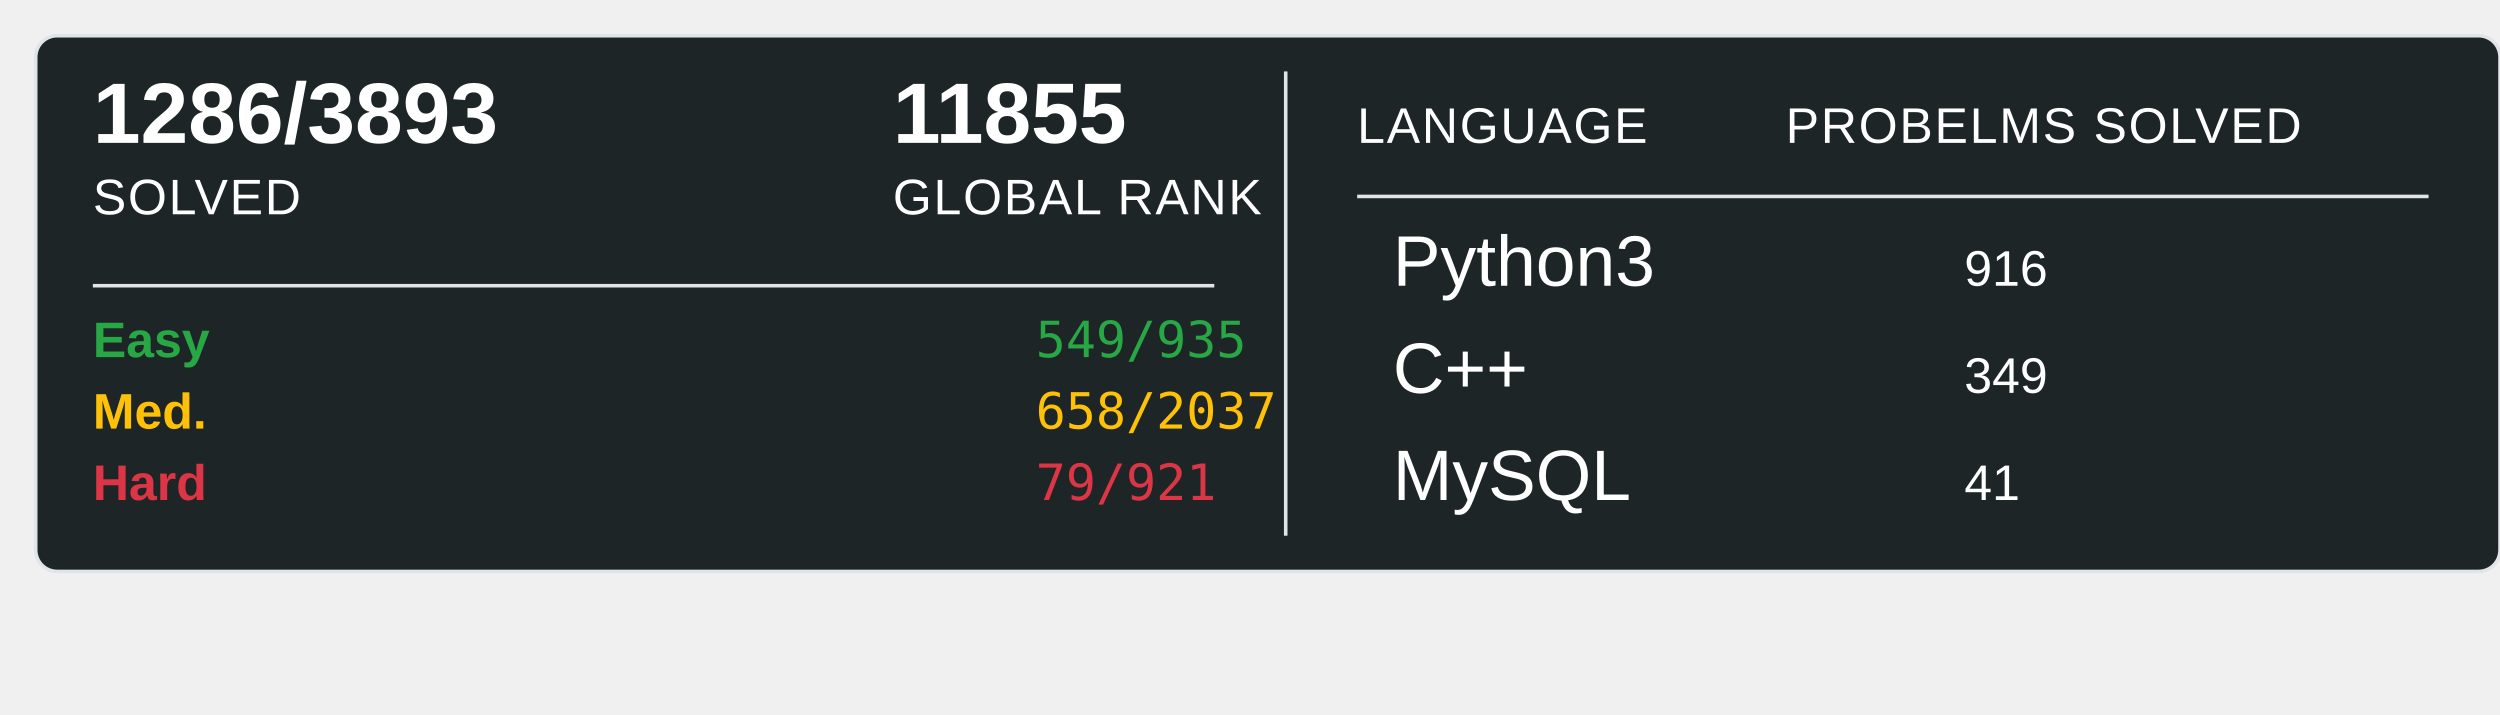
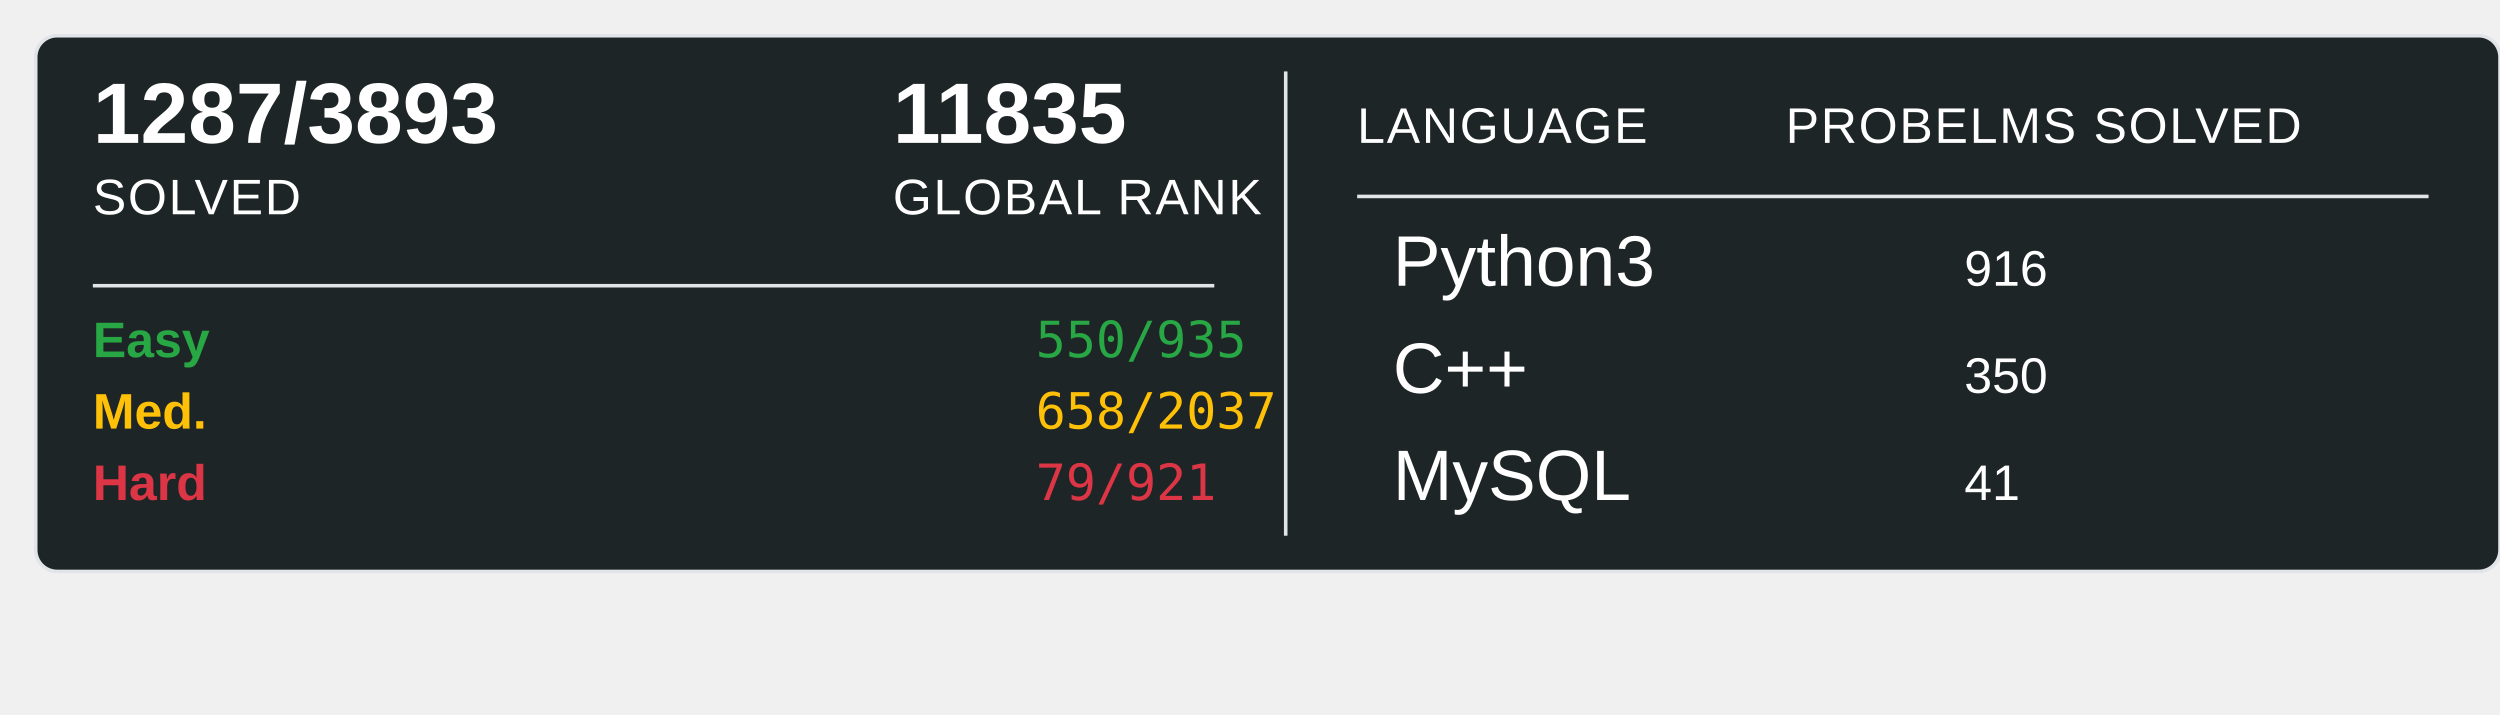
<svg xmlns="http://www.w3.org/2000/svg" width="700" height="200">
  <rect x="10" y="10" width="690" height="150" rx="6" ry="6" fill="#1E2526" stroke="#e1e4e8" stroke-width="1" />
-   <text x="26" y="40" font-family="Arial, sans-serif" font-size="24" font-weight="600" fill="#ffffff">1286/3893</text>
+   <text x="26" y="40" font-family="Arial, sans-serif" font-size="24" font-weight="600" fill="#ffffff">1287/3893</text>
  <text x="26" y="60" font-family="Arial, sans-serif" font-size="14" fill="#ffffff" text-transform="uppercase" letter-spacing="0.5">SOLVED</text>
-   <text x="250" y="40" font-family="Arial, sans-serif" font-size="24" font-weight="600" fill="#ffffff">11855</text>
+   <text x="250" y="40" font-family="Arial, sans-serif" font-size="24" font-weight="600" fill="#ffffff">11835</text>
  <text x="250" y="60" font-family="Arial, sans-serif" font-size="14" fill="#ffffff" text-transform="uppercase" letter-spacing="0.5">GLOBAL RANK</text>
  <line x1="26" y1="80" x2="340" y2="80" stroke="#e1e4e8" stroke-width="1" />
  <text x="26" y="100" font-family="Arial, sans-serif" font-size="14" font-weight="600" fill="#28a745">Easy</text>
-   <text x="290" y="100" font-family="monospace" font-size="14" fill="#28a745">549/935</text>
+   <text x="290" y="100" font-family="monospace" font-size="14" fill="#28a745">550/935</text>
  <text x="26" y="120" font-family="Arial, sans-serif" font-size="14" font-weight="600" fill="#ffc107">Med.</text>
  <text x="290" y="120" font-family="monospace" font-size="14" fill="#ffc107">658/2037</text>
  <text x="26" y="140" font-family="Arial, sans-serif" font-size="14" font-weight="600" fill="#dc3545">Hard</text>
  <text x="290" y="140" font-family="monospace" font-size="14" fill="#dc3545">79/921</text>
  <line x1="360" y1="20" x2="360" y2="150" stroke="#e1e4e8" stroke-width="1" />
  <text x="380" y="40" font-family="Arial, sans-serif" font-size="14" fill="#ffffff" text-transform="uppercase" letter-spacing="0.5">LANGUAGE</text>
  <line x1="380" y1="55" x2="680" y2="55" stroke="#e1e4e8" stroke-width="1" />
  <text x="500" y="40" font-family="Arial, sans-serif" font-size="14" fill="#ffffff" text-transform="uppercase" letter-spacing="0.5">PROBELMS SOLVED</text>
  <text x="390" y="80" font-family="Arial, sans-serif" font-size="20" fill="#ffffff">Python3</text>
  <text x="550" y="80" font-family="Arial, sans-serif" font-size="14" fill="#ffffff">916</text>
  <text x="390" y="110" font-family="Arial, sans-serif" font-size="20" fill="#ffffff">C++</text>
-   <text x="550" y="110" font-family="Arial, sans-serif" font-size="14" fill="#ffffff">349</text>
+   <text x="550" y="110" font-family="Arial, sans-serif" font-size="14" fill="#ffffff">350</text>
  <text x="390" y="140" font-family="Arial, sans-serif" font-size="20" fill="#ffffff">MySQL</text>
  <text x="550" y="140" font-family="Arial, sans-serif" font-size="14" fill="#ffffff">41</text>
</svg>
